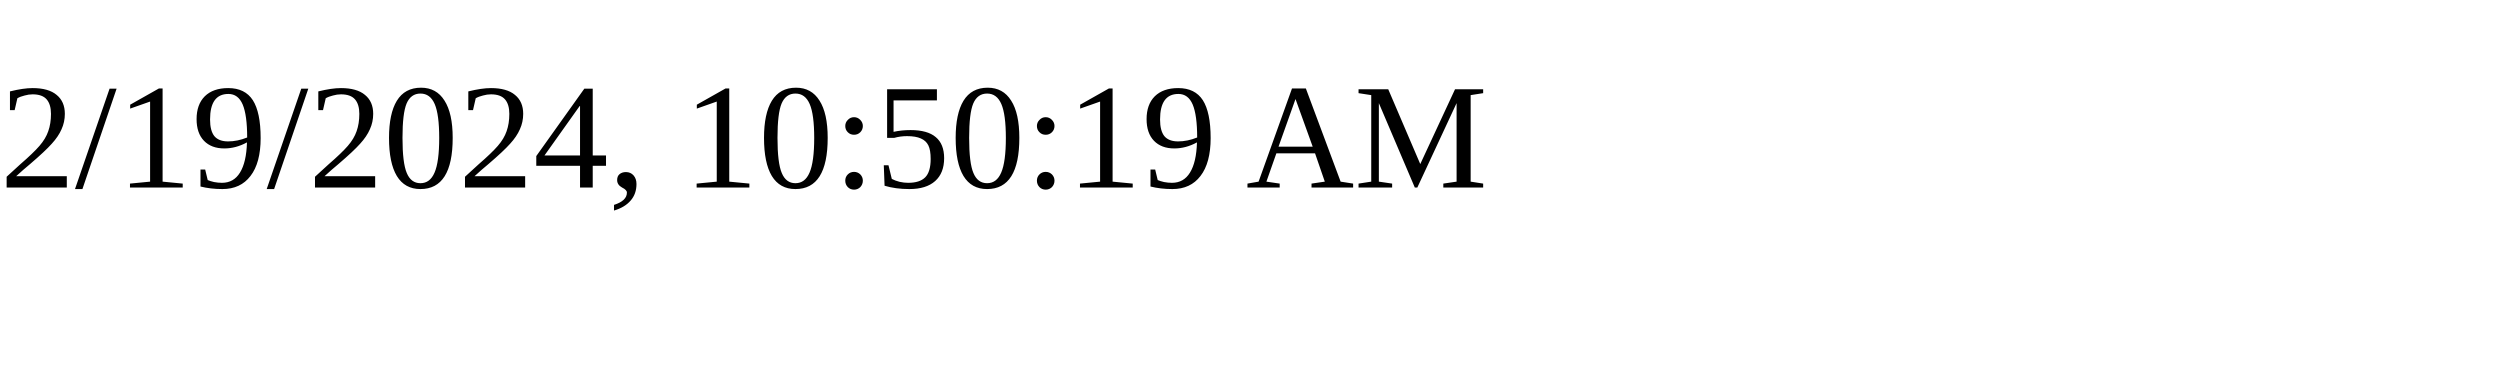
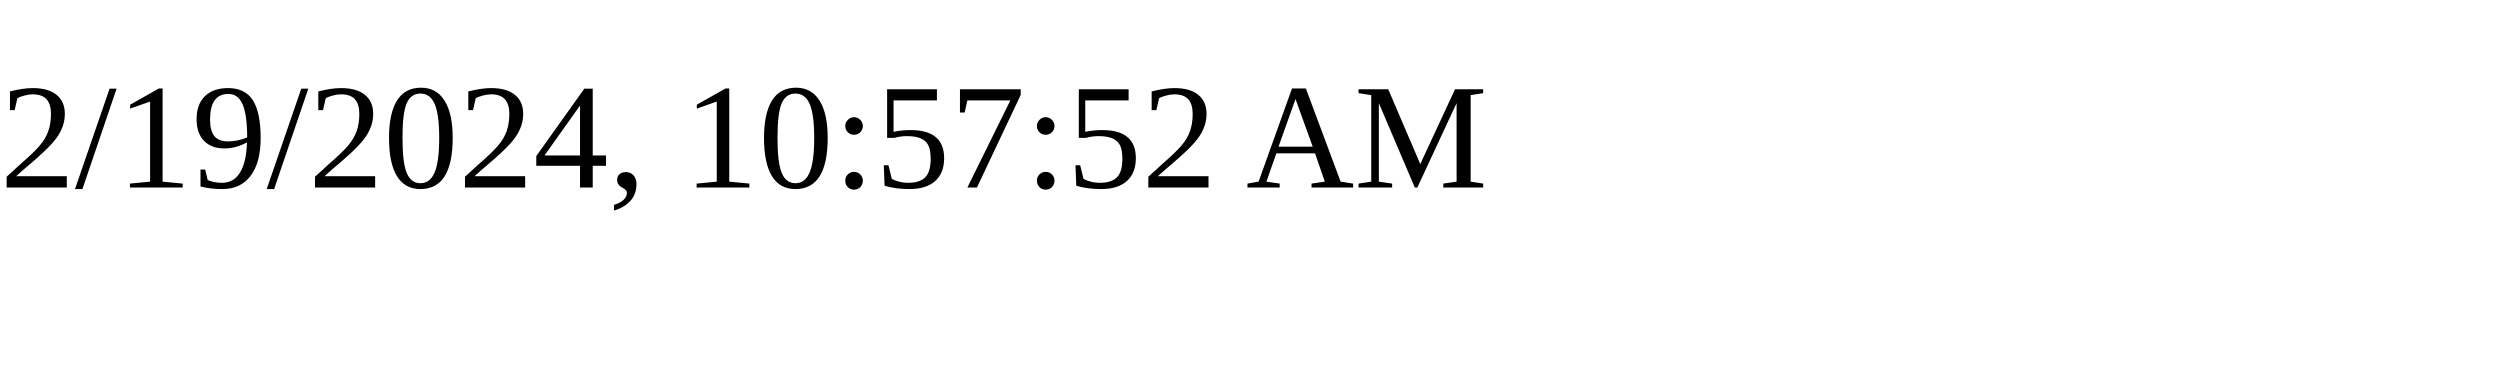
<svg xmlns="http://www.w3.org/2000/svg" height="30" width="200">
-   <text x="0" y="15">2/19/2024, 10:50:19 AM</text>
+   <text x="0" y="15">2/19/2024, 10:57:52 AM</text>
</svg>
